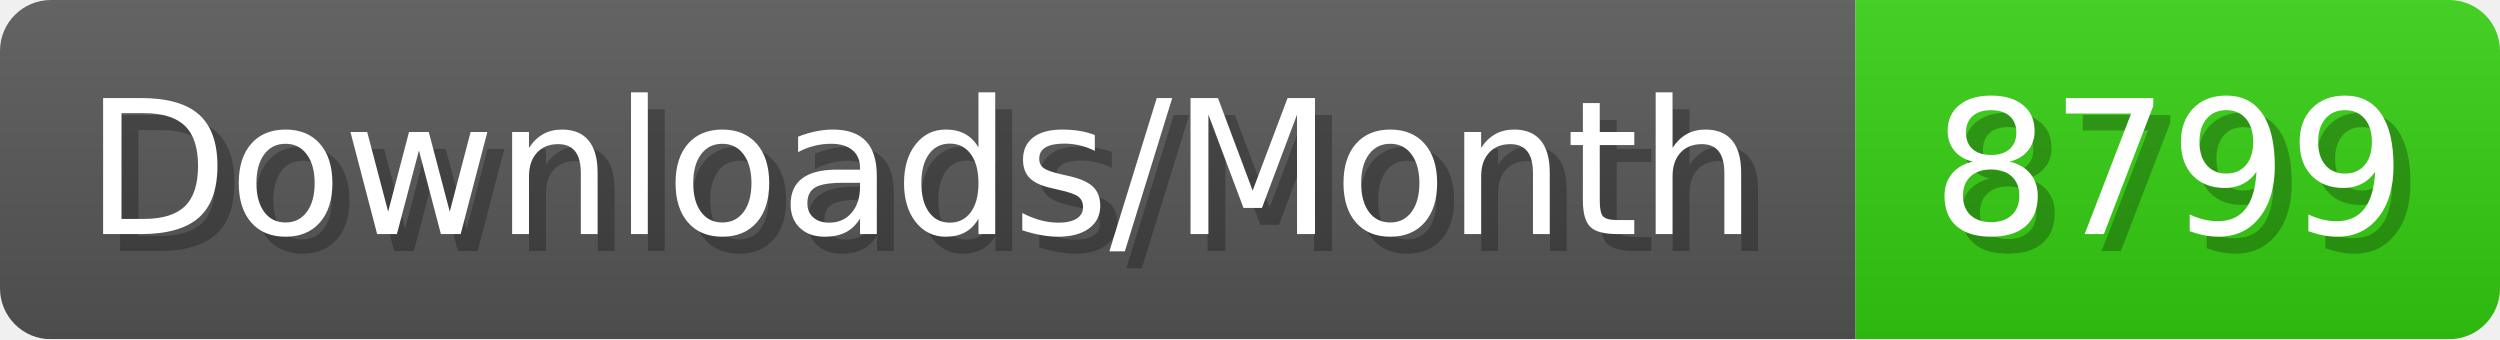
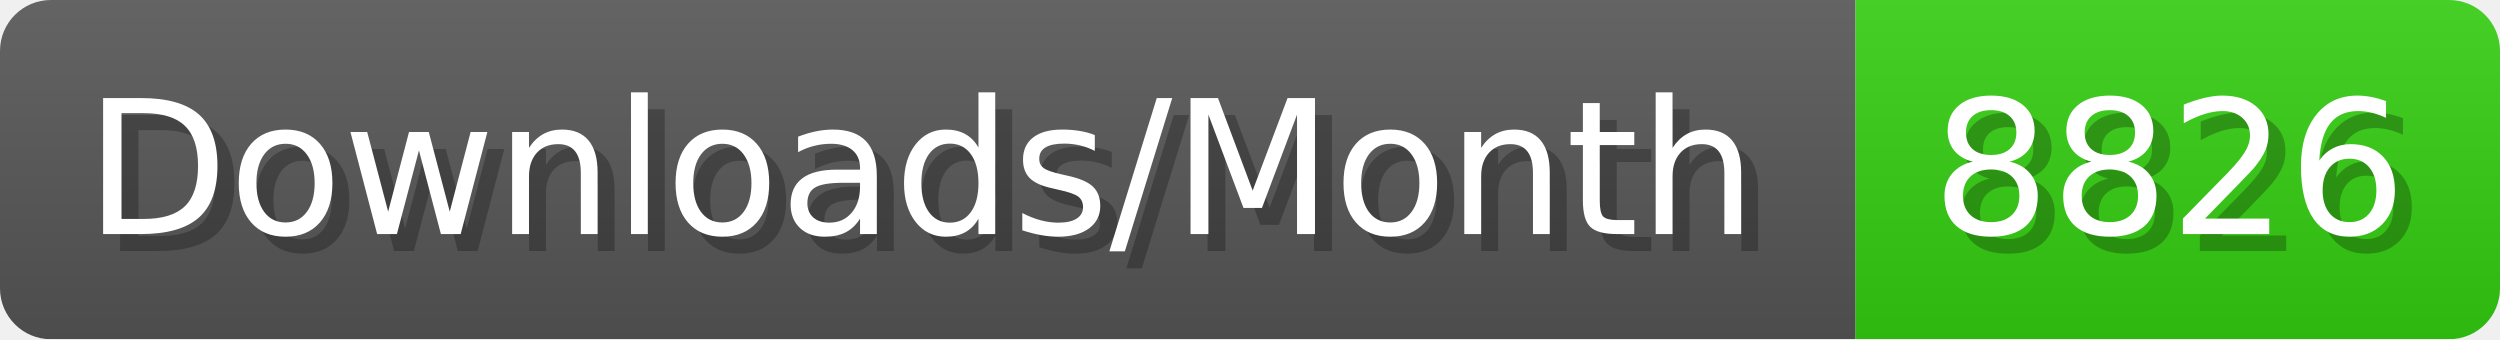
- <svg xmlns="http://www.w3.org/2000/svg" width="147.4" height="20" viewBox="0 0 1474 200" role="img" aria-label="Downloads/Month: 8799">
+ <svg xmlns="http://www.w3.org/2000/svg" width="147.4" height="20" viewBox="0 0 1474 200" role="img" aria-label="Downloads/Month: 8826">
  <linearGradient id="YlXUI" x2="0" y2="100%">
    <stop offset="0" stop-opacity=".1" stop-color="#EEE" />
    <stop offset="1" stop-opacity=".1" />
  </linearGradient>
  <mask id="JHhop">
    <rect width="1474" height="200" rx="30" fill="#FFF" />
  </mask>
  <g mask="url(#JHhop)">
    <rect width="1094" height="200" fill="#555" />
    <rect width="380" height="200" fill="#3C1" x="1094" />
    <rect width="1474" height="200" fill="url(#YlXUI)" />
  </g>
  <g aria-hidden="true" fill="#fff" text-anchor="start" font-family="Verdana,DejaVu Sans,sans-serif" font-size="110">
    <text x="60" y="148" textLength="994" fill="#000" opacity="0.25">Downloads/Month</text>
    <text x="50" y="138" textLength="994">Downloads/Month</text>
-     <text x="1149" y="148" textLength="280" fill="#000" opacity="0.25">8799</text>
-     <text x="1139" y="138" textLength="280">8799</text>
+     <text x="1149" y="148" textLength="280" fill="#000" opacity="0.25">8826</text>
+     <text x="1139" y="138" textLength="280">8826</text>
  </g>
</svg>
